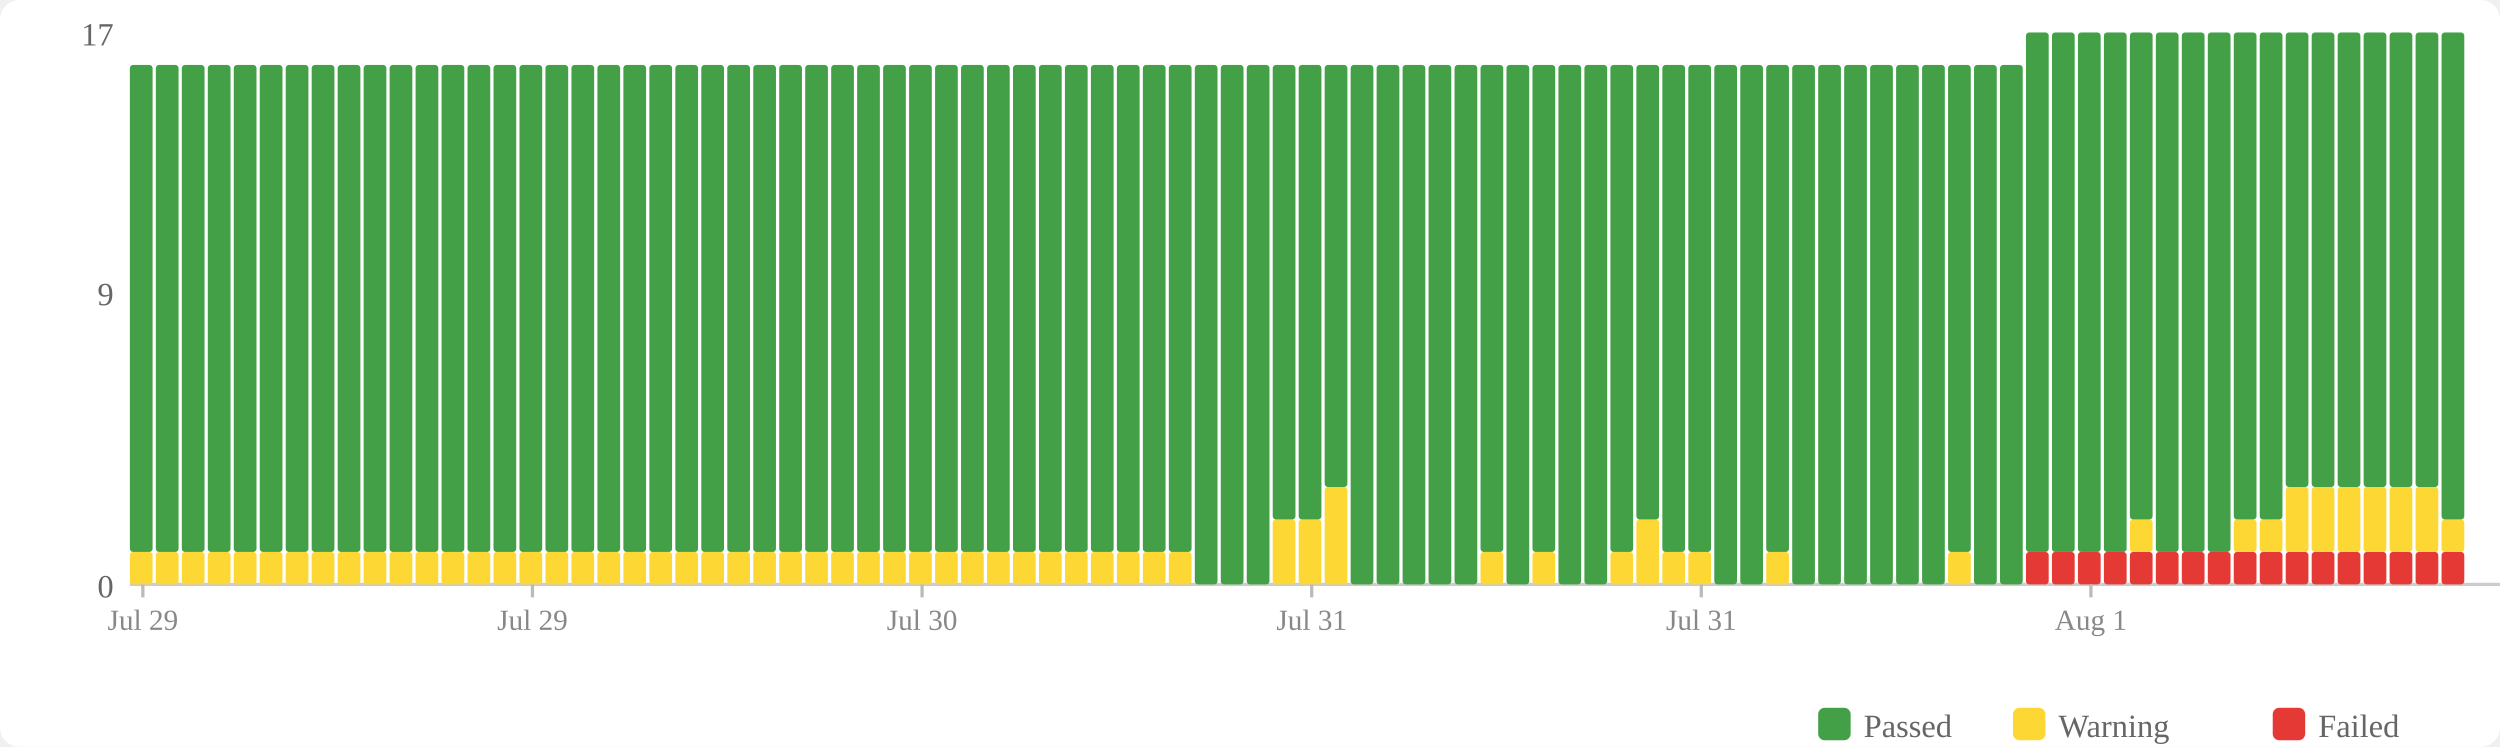
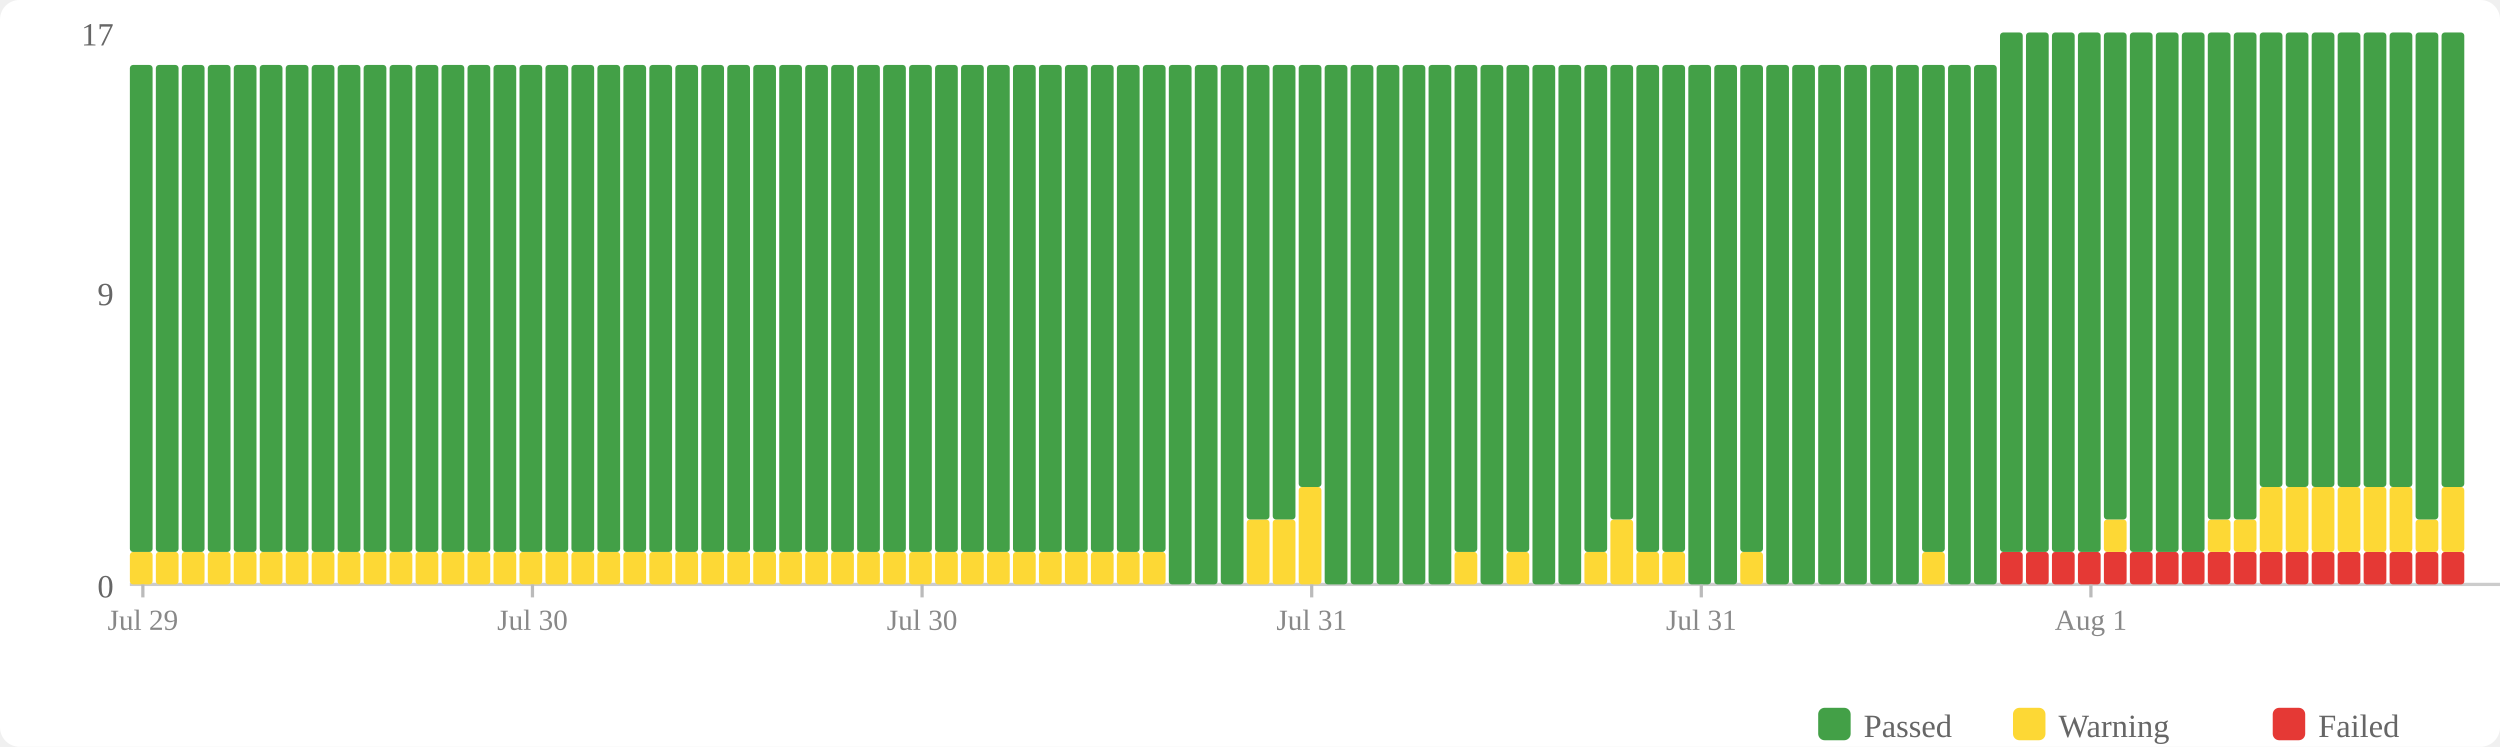
<svg xmlns="http://www.w3.org/2000/svg" width="770" height="230" viewBox="0 0 770 230">
  <rect width="770" height="230" fill="#fff" rx="6" />
  <rect x="560" y="218" width="10" height="10" fill="#43a047" rx="2" />
  <text x="574" y="227" font-size="10" fill="#666">Passed</text>
  <rect x="620" y="218" width="10" height="10" fill="#fdd835" rx="2" />
  <text x="634" y="227" font-size="10" fill="#666">Warning</text>
  <rect x="700" y="218" width="10" height="10" fill="#e53935" rx="2" />
  <text x="714" y="227" font-size="10" fill="#666">Failed</text>
  <text x="35" y="184" text-anchor="end" font-size="10" fill="#666">0</text>
  <text x="35" y="94" text-anchor="end" font-size="10" fill="#666">9</text>
  <text x="35" y="14" text-anchor="end" font-size="10" fill="#666">17</text>
  <line x1="40" y1="180" x2="770" y2="180" stroke="#ccc" stroke-width="1" />
  <rect x="40" y="170" width="7" height="10" fill="#fdd835" rx="1" />
  <rect x="40" y="20" width="7" height="150" fill="#43a047" rx="1" />
  <rect x="48" y="170" width="7" height="10" fill="#fdd835" rx="1" />
  <rect x="48" y="20" width="7" height="150" fill="#43a047" rx="1" />
  <rect x="56" y="170" width="7" height="10" fill="#fdd835" rx="1" />
  <rect x="56" y="20" width="7" height="150" fill="#43a047" rx="1" />
  <rect x="64" y="170" width="7" height="10" fill="#fdd835" rx="1" />
  <rect x="64" y="20" width="7" height="150" fill="#43a047" rx="1" />
  <rect x="72" y="170" width="7" height="10" fill="#fdd835" rx="1" />
  <rect x="72" y="20" width="7" height="150" fill="#43a047" rx="1" />
  <rect x="80" y="170" width="7" height="10" fill="#fdd835" rx="1" />
  <rect x="80" y="20" width="7" height="150" fill="#43a047" rx="1" />
  <rect x="88" y="170" width="7" height="10" fill="#fdd835" rx="1" />
  <rect x="88" y="20" width="7" height="150" fill="#43a047" rx="1" />
  <rect x="96" y="170" width="7" height="10" fill="#fdd835" rx="1" />
  <rect x="96" y="20" width="7" height="150" fill="#43a047" rx="1" />
  <rect x="104" y="170" width="7" height="10" fill="#fdd835" rx="1" />
  <rect x="104" y="20" width="7" height="150" fill="#43a047" rx="1" />
  <rect x="112" y="170" width="7" height="10" fill="#fdd835" rx="1" />
  <rect x="112" y="20" width="7" height="150" fill="#43a047" rx="1" />
  <rect x="120" y="170" width="7" height="10" fill="#fdd835" rx="1" />
  <rect x="120" y="20" width="7" height="150" fill="#43a047" rx="1" />
  <rect x="128" y="170" width="7" height="10" fill="#fdd835" rx="1" />
  <rect x="128" y="20" width="7" height="150" fill="#43a047" rx="1" />
  <rect x="136" y="170" width="7" height="10" fill="#fdd835" rx="1" />
  <rect x="136" y="20" width="7" height="150" fill="#43a047" rx="1" />
  <rect x="144" y="170" width="7" height="10" fill="#fdd835" rx="1" />
  <rect x="144" y="20" width="7" height="150" fill="#43a047" rx="1" />
  <rect x="152" y="170" width="7" height="10" fill="#fdd835" rx="1" />
  <rect x="152" y="20" width="7" height="150" fill="#43a047" rx="1" />
  <rect x="160" y="170" width="7" height="10" fill="#fdd835" rx="1" />
  <rect x="160" y="20" width="7" height="150" fill="#43a047" rx="1" />
  <rect x="168" y="170" width="7" height="10" fill="#fdd835" rx="1" />
  <rect x="168" y="20" width="7" height="150" fill="#43a047" rx="1" />
  <rect x="176" y="170" width="7" height="10" fill="#fdd835" rx="1" />
  <rect x="176" y="20" width="7" height="150" fill="#43a047" rx="1" />
  <rect x="184" y="170" width="7" height="10" fill="#fdd835" rx="1" />
  <rect x="184" y="20" width="7" height="150" fill="#43a047" rx="1" />
  <rect x="192" y="170" width="7" height="10" fill="#fdd835" rx="1" />
  <rect x="192" y="20" width="7" height="150" fill="#43a047" rx="1" />
  <rect x="200" y="170" width="7" height="10" fill="#fdd835" rx="1" />
  <rect x="200" y="20" width="7" height="150" fill="#43a047" rx="1" />
  <rect x="208" y="170" width="7" height="10" fill="#fdd835" rx="1" />
  <rect x="208" y="20" width="7" height="150" fill="#43a047" rx="1" />
  <rect x="216" y="170" width="7" height="10" fill="#fdd835" rx="1" />
  <rect x="216" y="20" width="7" height="150" fill="#43a047" rx="1" />
  <rect x="224" y="170" width="7" height="10" fill="#fdd835" rx="1" />
  <rect x="224" y="20" width="7" height="150" fill="#43a047" rx="1" />
  <rect x="232" y="170" width="7" height="10" fill="#fdd835" rx="1" />
  <rect x="232" y="20" width="7" height="150" fill="#43a047" rx="1" />
  <rect x="240" y="170" width="7" height="10" fill="#fdd835" rx="1" />
  <rect x="240" y="20" width="7" height="150" fill="#43a047" rx="1" />
  <rect x="248" y="170" width="7" height="10" fill="#fdd835" rx="1" />
  <rect x="248" y="20" width="7" height="150" fill="#43a047" rx="1" />
  <rect x="256" y="170" width="7" height="10" fill="#fdd835" rx="1" />
  <rect x="256" y="20" width="7" height="150" fill="#43a047" rx="1" />
  <rect x="264" y="170" width="7" height="10" fill="#fdd835" rx="1" />
  <rect x="264" y="20" width="7" height="150" fill="#43a047" rx="1" />
  <rect x="272" y="170" width="7" height="10" fill="#fdd835" rx="1" />
  <rect x="272" y="20" width="7" height="150" fill="#43a047" rx="1" />
  <rect x="280" y="170" width="7" height="10" fill="#fdd835" rx="1" />
  <rect x="280" y="20" width="7" height="150" fill="#43a047" rx="1" />
  <rect x="288" y="170" width="7" height="10" fill="#fdd835" rx="1" />
  <rect x="288" y="20" width="7" height="150" fill="#43a047" rx="1" />
  <rect x="296" y="170" width="7" height="10" fill="#fdd835" rx="1" />
  <rect x="296" y="20" width="7" height="150" fill="#43a047" rx="1" />
  <rect x="304" y="170" width="7" height="10" fill="#fdd835" rx="1" />
  <rect x="304" y="20" width="7" height="150" fill="#43a047" rx="1" />
  <rect x="312" y="170" width="7" height="10" fill="#fdd835" rx="1" />
  <rect x="312" y="20" width="7" height="150" fill="#43a047" rx="1" />
  <rect x="320" y="170" width="7" height="10" fill="#fdd835" rx="1" />
  <rect x="320" y="20" width="7" height="150" fill="#43a047" rx="1" />
  <rect x="328" y="170" width="7" height="10" fill="#fdd835" rx="1" />
  <rect x="328" y="20" width="7" height="150" fill="#43a047" rx="1" />
  <rect x="336" y="170" width="7" height="10" fill="#fdd835" rx="1" />
  <rect x="336" y="20" width="7" height="150" fill="#43a047" rx="1" />
  <rect x="344" y="170" width="7" height="10" fill="#fdd835" rx="1" />
  <rect x="344" y="20" width="7" height="150" fill="#43a047" rx="1" />
  <rect x="352" y="170" width="7" height="10" fill="#fdd835" rx="1" />
  <rect x="352" y="20" width="7" height="150" fill="#43a047" rx="1" />
-   <rect x="360" y="170" width="7" height="10" fill="#fdd835" rx="1" />
-   <rect x="360" y="20" width="7" height="150" fill="#43a047" rx="1" />
+   <rect x="360" y="20" width="7" height="160" fill="#43a047" rx="1" />
  <rect x="368" y="20" width="7" height="160" fill="#43a047" rx="1" />
  <rect x="376" y="20" width="7" height="160" fill="#43a047" rx="1" />
-   <rect x="384" y="20" width="7" height="160" fill="#43a047" rx="1" />
+   <rect x="384" y="160" width="7" height="20" fill="#fdd835" rx="1" />
+   <rect x="384" y="20" width="7" height="140" fill="#43a047" rx="1" />
  <rect x="392" y="160" width="7" height="20" fill="#fdd835" rx="1" />
  <rect x="392" y="20" width="7" height="140" fill="#43a047" rx="1" />
-   <rect x="400" y="160" width="7" height="20" fill="#fdd835" rx="1" />
-   <rect x="400" y="20" width="7" height="140" fill="#43a047" rx="1" />
-   <rect x="408" y="150" width="7" height="30" fill="#fdd835" rx="1" />
-   <rect x="408" y="20" width="7" height="130" fill="#43a047" rx="1" />
+   <rect x="400" y="150" width="7" height="30" fill="#fdd835" rx="1" />
+   <rect x="400" y="20" width="7" height="130" fill="#43a047" rx="1" />
+   <rect x="408" y="20" width="7" height="160" fill="#43a047" rx="1" />
  <rect x="416" y="20" width="7" height="160" fill="#43a047" rx="1" />
  <rect x="424" y="20" width="7" height="160" fill="#43a047" rx="1" />
  <rect x="432" y="20" width="7" height="160" fill="#43a047" rx="1" />
  <rect x="440" y="20" width="7" height="160" fill="#43a047" rx="1" />
-   <rect x="448" y="20" width="7" height="160" fill="#43a047" rx="1" />
-   <rect x="456" y="170" width="7" height="10" fill="#fdd835" rx="1" />
-   <rect x="456" y="20" width="7" height="150" fill="#43a047" rx="1" />
-   <rect x="464" y="20" width="7" height="160" fill="#43a047" rx="1" />
-   <rect x="472" y="170" width="7" height="10" fill="#fdd835" rx="1" />
-   <rect x="472" y="20" width="7" height="150" fill="#43a047" rx="1" />
+   <rect x="448" y="170" width="7" height="10" fill="#fdd835" rx="1" />
+   <rect x="448" y="20" width="7" height="150" fill="#43a047" rx="1" />
+   <rect x="456" y="20" width="7" height="160" fill="#43a047" rx="1" />
+   <rect x="464" y="170" width="7" height="10" fill="#fdd835" rx="1" />
+   <rect x="464" y="20" width="7" height="150" fill="#43a047" rx="1" />
+   <rect x="472" y="20" width="7" height="160" fill="#43a047" rx="1" />
  <rect x="480" y="20" width="7" height="160" fill="#43a047" rx="1" />
-   <rect x="488" y="20" width="7" height="160" fill="#43a047" rx="1" />
-   <rect x="496" y="170" width="7" height="10" fill="#fdd835" rx="1" />
-   <rect x="496" y="20" width="7" height="150" fill="#43a047" rx="1" />
-   <rect x="504" y="160" width="7" height="20" fill="#fdd835" rx="1" />
-   <rect x="504" y="20" width="7" height="140" fill="#43a047" rx="1" />
+   <rect x="488" y="170" width="7" height="10" fill="#fdd835" rx="1" />
+   <rect x="488" y="20" width="7" height="150" fill="#43a047" rx="1" />
+   <rect x="496" y="160" width="7" height="20" fill="#fdd835" rx="1" />
+   <rect x="496" y="20" width="7" height="140" fill="#43a047" rx="1" />
+   <rect x="504" y="170" width="7" height="10" fill="#fdd835" rx="1" />
+   <rect x="504" y="20" width="7" height="150" fill="#43a047" rx="1" />
  <rect x="512" y="170" width="7" height="10" fill="#fdd835" rx="1" />
  <rect x="512" y="20" width="7" height="150" fill="#43a047" rx="1" />
-   <rect x="520" y="170" width="7" height="10" fill="#fdd835" rx="1" />
-   <rect x="520" y="20" width="7" height="150" fill="#43a047" rx="1" />
+   <rect x="520" y="20" width="7" height="160" fill="#43a047" rx="1" />
  <rect x="528" y="20" width="7" height="160" fill="#43a047" rx="1" />
-   <rect x="536" y="20" width="7" height="160" fill="#43a047" rx="1" />
-   <rect x="544" y="170" width="7" height="10" fill="#fdd835" rx="1" />
-   <rect x="544" y="20" width="7" height="150" fill="#43a047" rx="1" />
+   <rect x="536" y="170" width="7" height="10" fill="#fdd835" rx="1" />
+   <rect x="536" y="20" width="7" height="150" fill="#43a047" rx="1" />
+   <rect x="544" y="20" width="7" height="160" fill="#43a047" rx="1" />
  <rect x="552" y="20" width="7" height="160" fill="#43a047" rx="1" />
  <rect x="560" y="20" width="7" height="160" fill="#43a047" rx="1" />
  <rect x="568" y="20" width="7" height="160" fill="#43a047" rx="1" />
  <rect x="576" y="20" width="7" height="160" fill="#43a047" rx="1" />
  <rect x="584" y="20" width="7" height="160" fill="#43a047" rx="1" />
-   <rect x="592" y="20" width="7" height="160" fill="#43a047" rx="1" />
-   <rect x="600" y="170" width="7" height="10" fill="#fdd835" rx="1" />
-   <rect x="600" y="20" width="7" height="150" fill="#43a047" rx="1" />
+   <rect x="592" y="170" width="7" height="10" fill="#fdd835" rx="1" />
+   <rect x="592" y="20" width="7" height="150" fill="#43a047" rx="1" />
+   <rect x="600" y="20" width="7" height="160" fill="#43a047" rx="1" />
  <rect x="608" y="20" width="7" height="160" fill="#43a047" rx="1" />
-   <rect x="616" y="20" width="7" height="160" fill="#43a047" rx="1" />
+   <rect x="616" y="170" width="7" height="10" fill="#e53935" rx="1" />
+   <rect x="616" y="10" width="7" height="160" fill="#43a047" rx="1" />
  <rect x="624" y="170" width="7" height="10" fill="#e53935" rx="1" />
  <rect x="624" y="10" width="7" height="160" fill="#43a047" rx="1" />
  <rect x="632" y="170" width="7" height="10" fill="#e53935" rx="1" />
  <rect x="632" y="10" width="7" height="160" fill="#43a047" rx="1" />
  <rect x="640" y="170" width="7" height="10" fill="#e53935" rx="1" />
  <rect x="640" y="10" width="7" height="160" fill="#43a047" rx="1" />
  <rect x="648" y="170" width="7" height="10" fill="#e53935" rx="1" />
-   <rect x="648" y="10" width="7" height="160" fill="#43a047" rx="1" />
+   <rect x="648" y="160" width="7" height="10" fill="#fdd835" rx="1" />
+   <rect x="648" y="10" width="7" height="150" fill="#43a047" rx="1" />
  <rect x="656" y="170" width="7" height="10" fill="#e53935" rx="1" />
-   <rect x="656" y="160" width="7" height="10" fill="#fdd835" rx="1" />
-   <rect x="656" y="10" width="7" height="150" fill="#43a047" rx="1" />
+   <rect x="656" y="10" width="7" height="160" fill="#43a047" rx="1" />
  <rect x="664" y="170" width="7" height="10" fill="#e53935" rx="1" />
  <rect x="664" y="10" width="7" height="160" fill="#43a047" rx="1" />
  <rect x="672" y="170" width="7" height="10" fill="#e53935" rx="1" />
  <rect x="672" y="10" width="7" height="160" fill="#43a047" rx="1" />
  <rect x="680" y="170" width="7" height="10" fill="#e53935" rx="1" />
-   <rect x="680" y="10" width="7" height="160" fill="#43a047" rx="1" />
+   <rect x="680" y="160" width="7" height="10" fill="#fdd835" rx="1" />
+   <rect x="680" y="10" width="7" height="150" fill="#43a047" rx="1" />
  <rect x="688" y="170" width="7" height="10" fill="#e53935" rx="1" />
  <rect x="688" y="160" width="7" height="10" fill="#fdd835" rx="1" />
  <rect x="688" y="10" width="7" height="150" fill="#43a047" rx="1" />
  <rect x="696" y="170" width="7" height="10" fill="#e53935" rx="1" />
-   <rect x="696" y="160" width="7" height="10" fill="#fdd835" rx="1" />
-   <rect x="696" y="10" width="7" height="150" fill="#43a047" rx="1" />
+   <rect x="696" y="150" width="7" height="20" fill="#fdd835" rx="1" />
+   <rect x="696" y="10" width="7" height="140" fill="#43a047" rx="1" />
  <rect x="704" y="170" width="7" height="10" fill="#e53935" rx="1" />
  <rect x="704" y="150" width="7" height="20" fill="#fdd835" rx="1" />
  <rect x="704" y="10" width="7" height="140" fill="#43a047" rx="1" />
  <rect x="712" y="170" width="7" height="10" fill="#e53935" rx="1" />
  <rect x="712" y="150" width="7" height="20" fill="#fdd835" rx="1" />
  <rect x="712" y="10" width="7" height="140" fill="#43a047" rx="1" />
  <rect x="720" y="170" width="7" height="10" fill="#e53935" rx="1" />
  <rect x="720" y="150" width="7" height="20" fill="#fdd835" rx="1" />
  <rect x="720" y="10" width="7" height="140" fill="#43a047" rx="1" />
  <rect x="728" y="170" width="7" height="10" fill="#e53935" rx="1" />
  <rect x="728" y="150" width="7" height="20" fill="#fdd835" rx="1" />
  <rect x="728" y="10" width="7" height="140" fill="#43a047" rx="1" />
  <rect x="736" y="170" width="7" height="10" fill="#e53935" rx="1" />
  <rect x="736" y="150" width="7" height="20" fill="#fdd835" rx="1" />
  <rect x="736" y="10" width="7" height="140" fill="#43a047" rx="1" />
  <rect x="744" y="170" width="7" height="10" fill="#e53935" rx="1" />
-   <rect x="744" y="150" width="7" height="20" fill="#fdd835" rx="1" />
-   <rect x="744" y="10" width="7" height="140" fill="#43a047" rx="1" />
+   <rect x="744" y="160" width="7" height="10" fill="#fdd835" rx="1" />
+   <rect x="744" y="10" width="7" height="150" fill="#43a047" rx="1" />
  <rect x="752" y="170" width="7" height="10" fill="#e53935" rx="1" />
-   <rect x="752" y="160" width="7" height="10" fill="#fdd835" rx="1" />
-   <rect x="752" y="10" width="7" height="150" fill="#43a047" rx="1" />
+   <rect x="752" y="150" width="7" height="20" fill="#fdd835" rx="1" />
+   <rect x="752" y="10" width="7" height="140" fill="#43a047" rx="1" />
  <line x1="44.0" y1="180" x2="44.0" y2="184" stroke="#bbb" stroke-width="1" />
  <text x="44.0" y="194" text-anchor="middle" font-size="9" fill="#888">Jul 29</text>
  <line x1="164.0" y1="180" x2="164.0" y2="184" stroke="#bbb" stroke-width="1" />
-   <text x="164.0" y="194" text-anchor="middle" font-size="9" fill="#888">Jul 29</text>
+   <text x="164.0" y="194" text-anchor="middle" font-size="9" fill="#888">Jul 30</text>
  <line x1="284.0" y1="180" x2="284.0" y2="184" stroke="#bbb" stroke-width="1" />
  <text x="284.0" y="194" text-anchor="middle" font-size="9" fill="#888">Jul 30</text>
  <line x1="404.0" y1="180" x2="404.0" y2="184" stroke="#bbb" stroke-width="1" />
  <text x="404.0" y="194" text-anchor="middle" font-size="9" fill="#888">Jul 31</text>
  <line x1="524.0" y1="180" x2="524.0" y2="184" stroke="#bbb" stroke-width="1" />
  <text x="524.0" y="194" text-anchor="middle" font-size="9" fill="#888">Jul 31</text>
  <line x1="644.0" y1="180" x2="644.0" y2="184" stroke="#bbb" stroke-width="1" />
  <text x="644.0" y="194" text-anchor="middle" font-size="9" fill="#888">Aug 1</text>
</svg>
